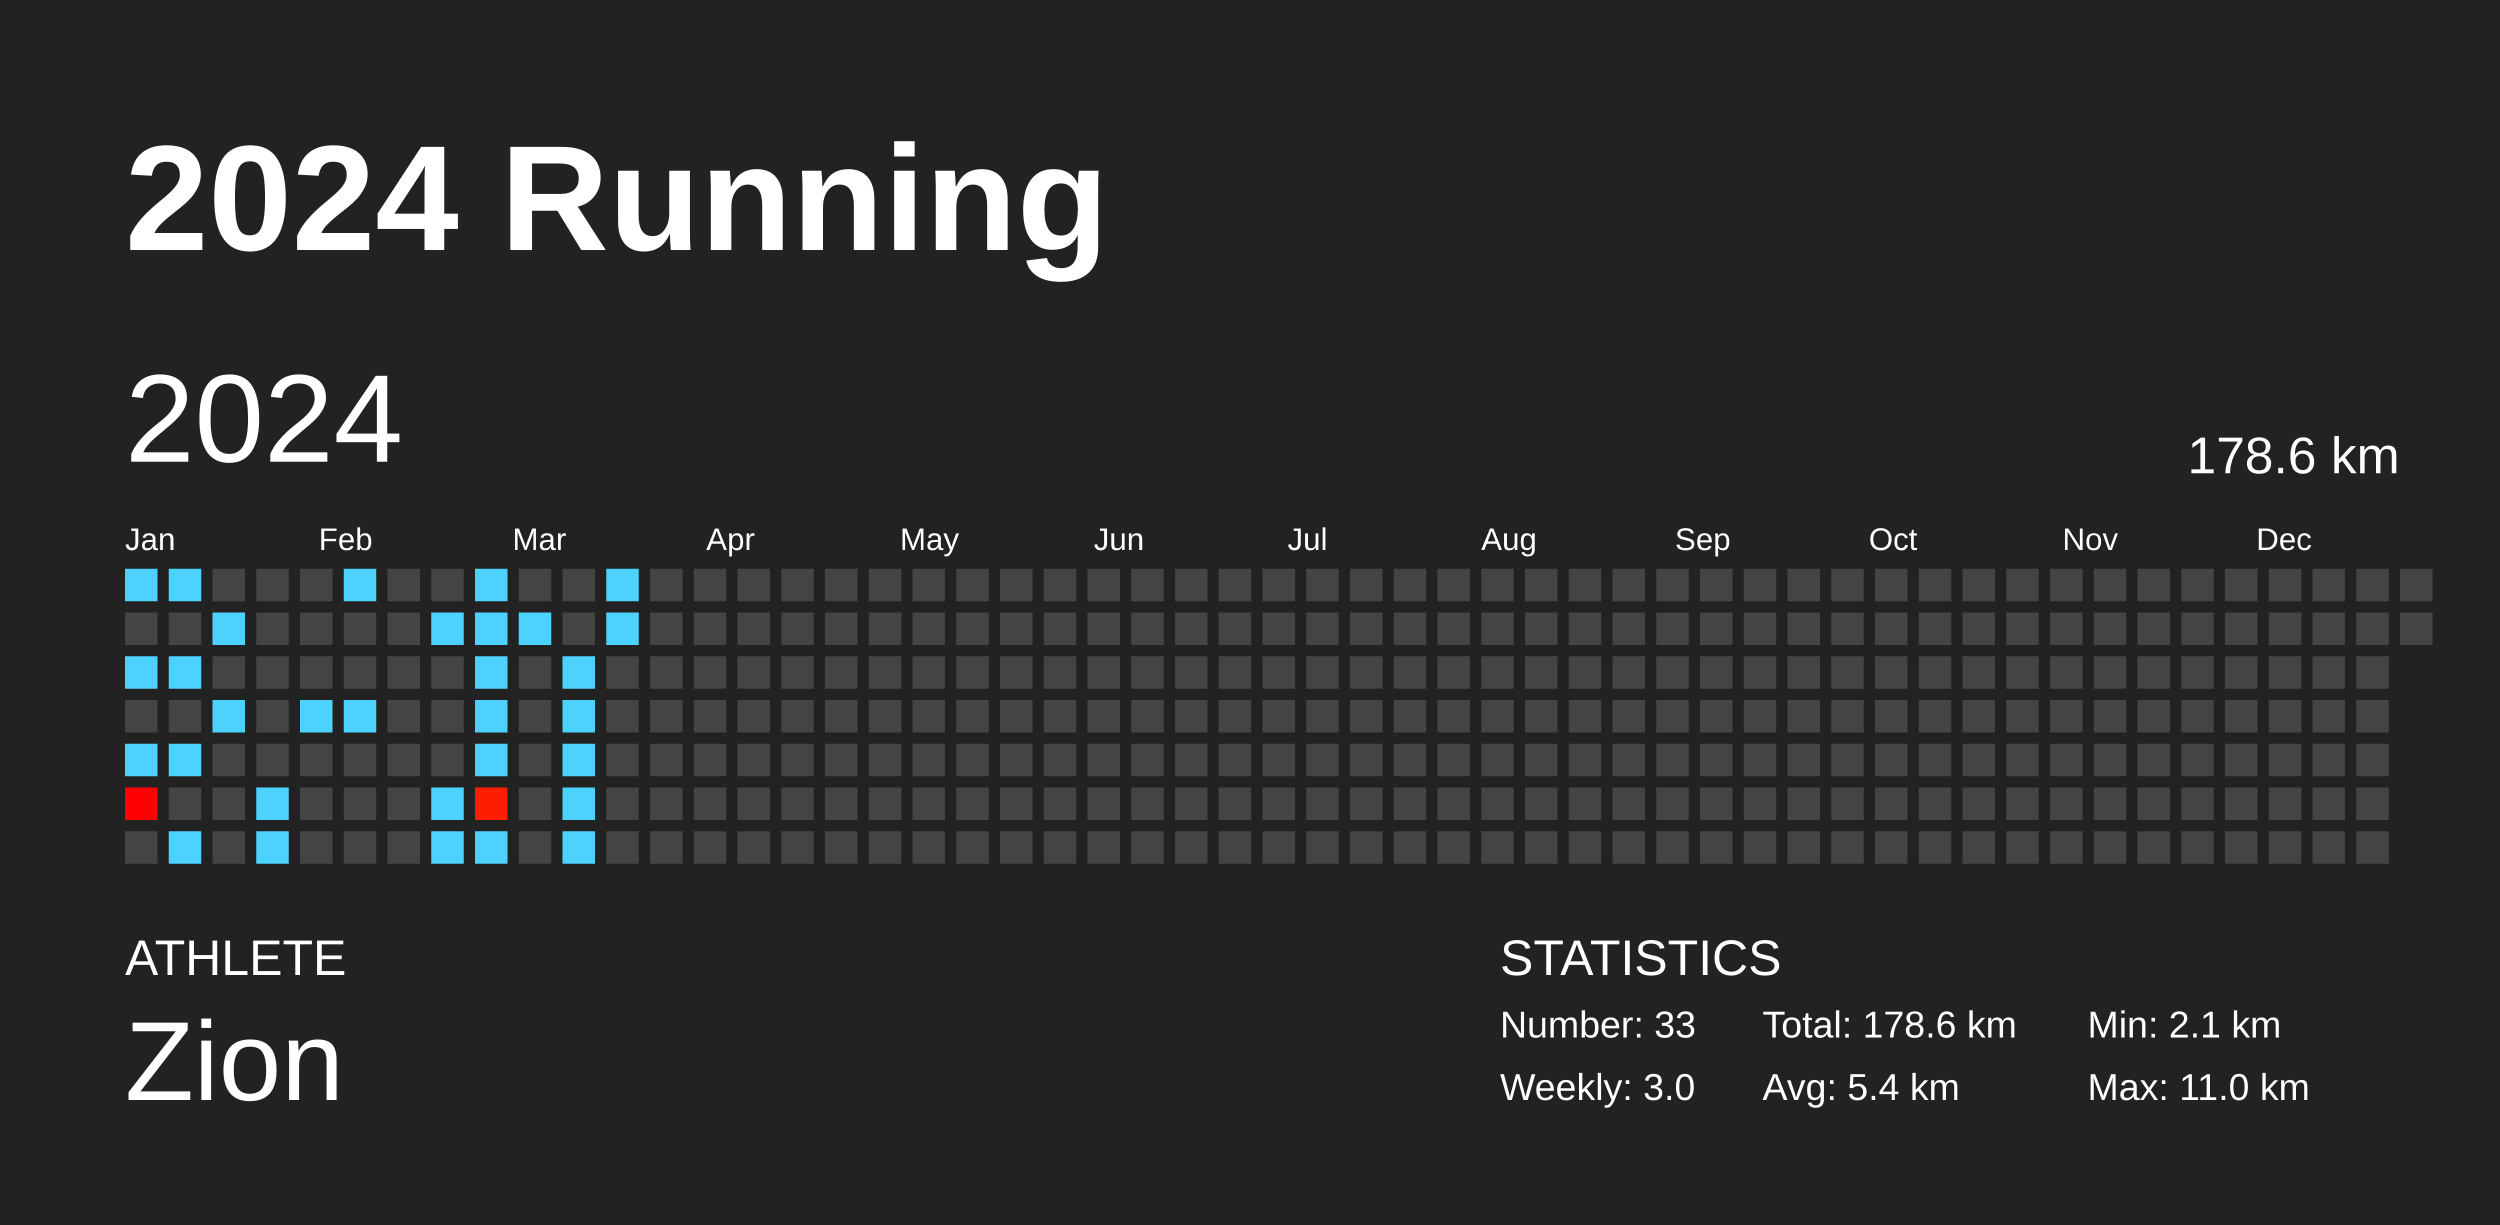
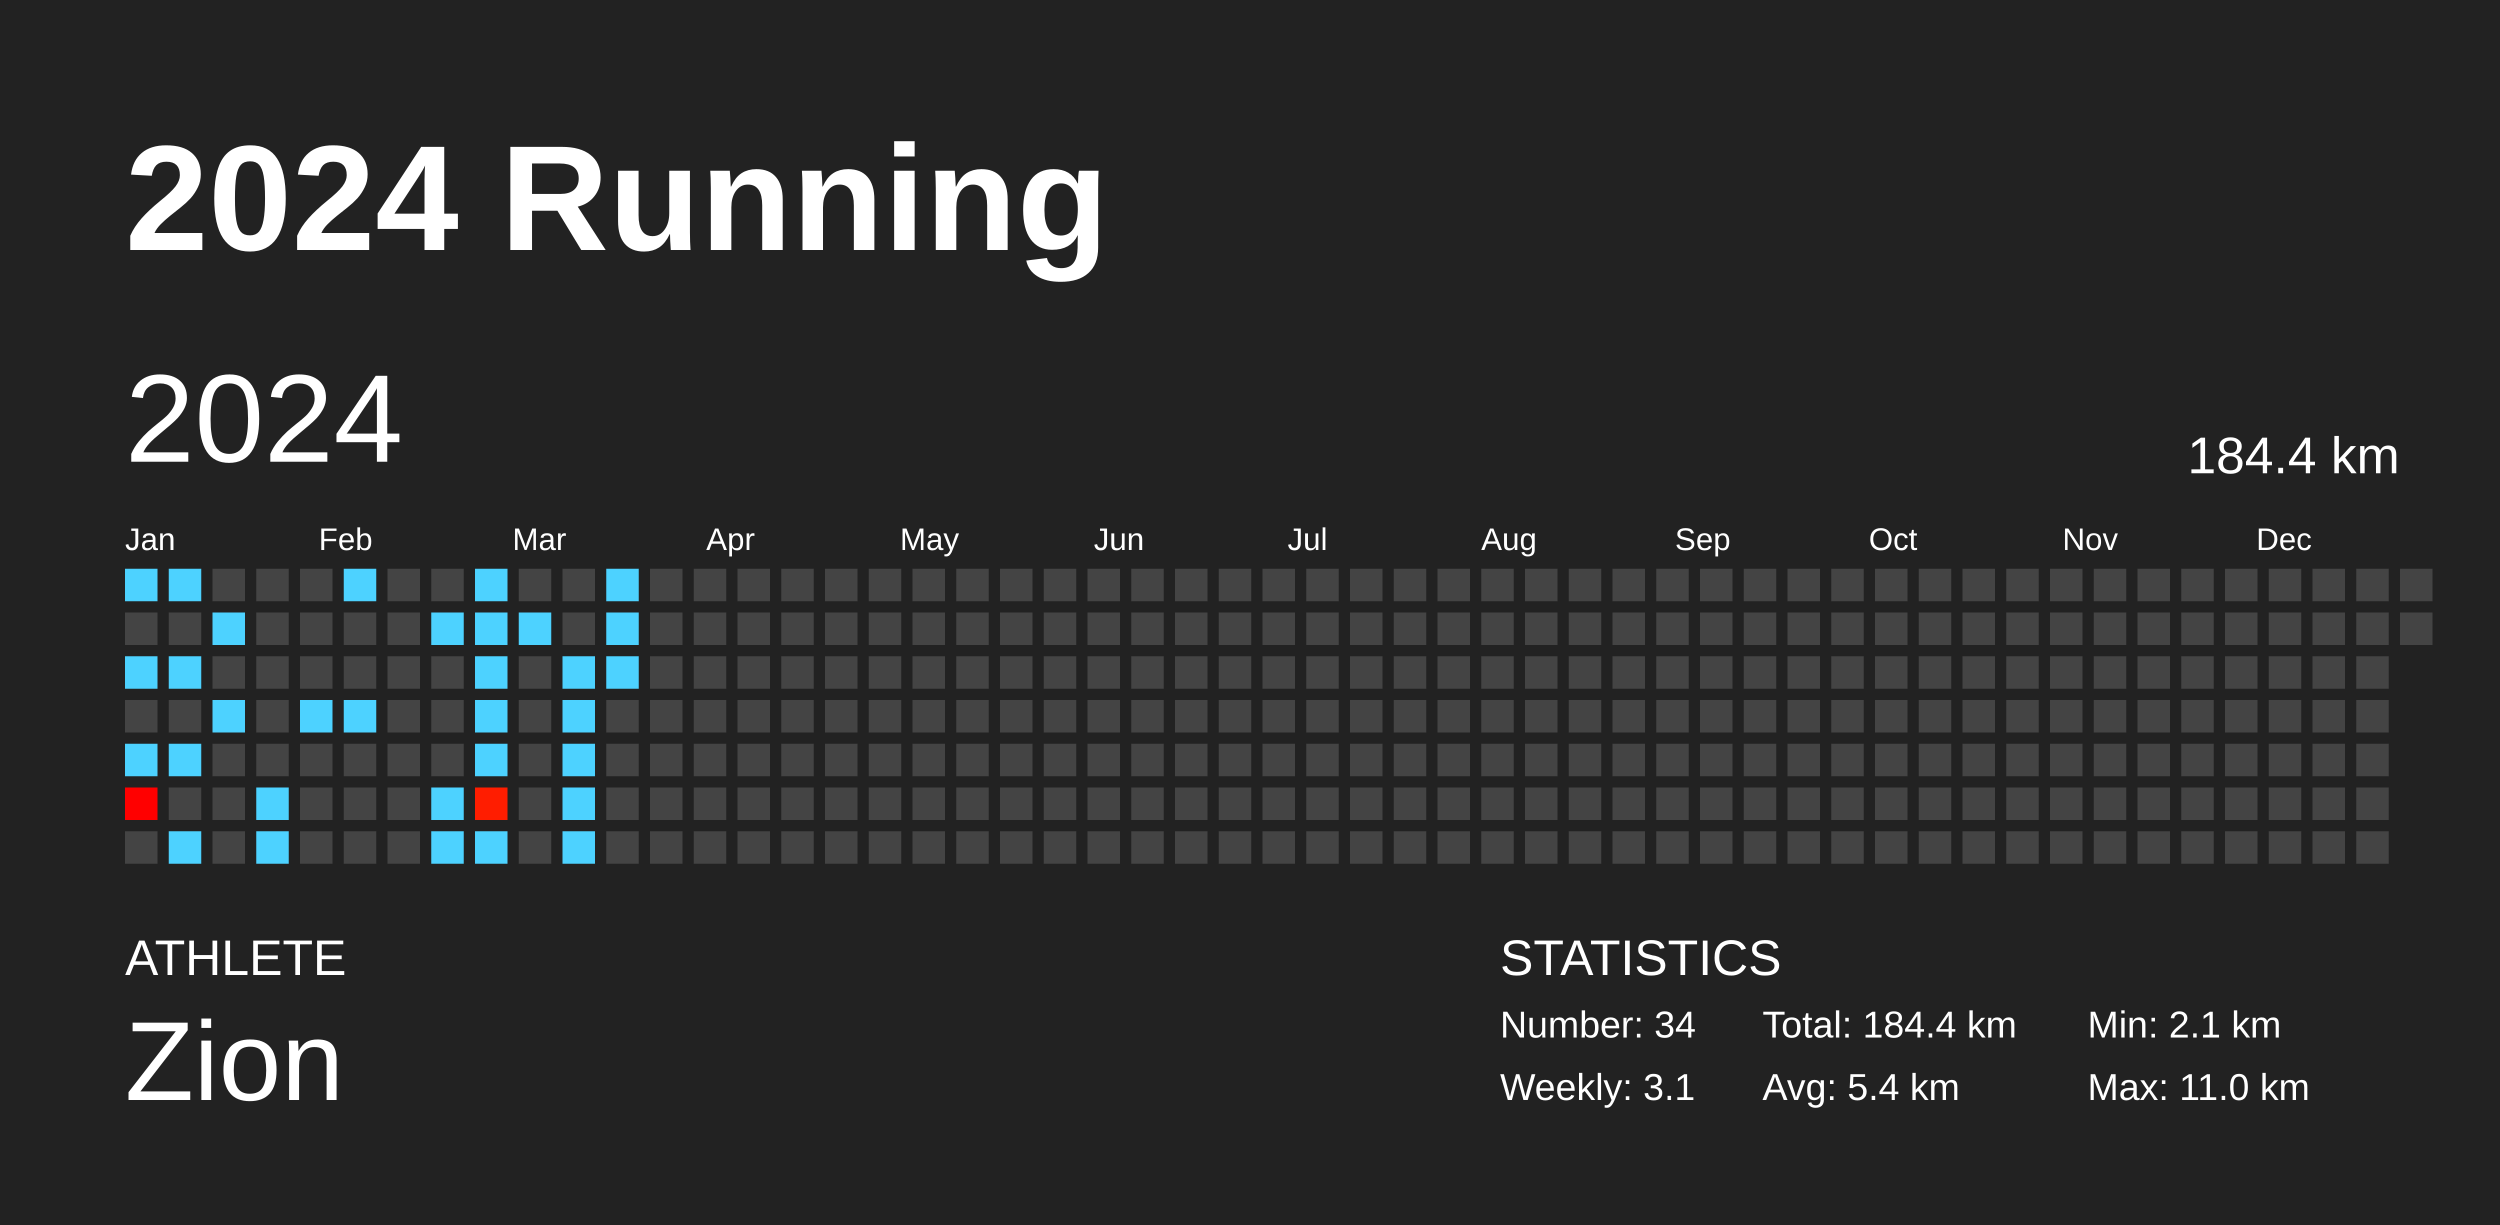
<svg xmlns="http://www.w3.org/2000/svg" baseProfile="full" height="98mm" version="1.1" viewBox="0,0,200,98" width="200mm">
  <defs />
  <rect fill="#222222" height="98" width="200" x="0" y="0" />
  <text fill="#FFFFFF" style="font-size:12px; font-family:Arial; font-weight:bold;" x="10" y="20">2024 Running</text>
  <text fill="#FFFFFF" style="font-size:4px; font-family:Arial" x="10" y="78">ATHLETE</text>
  <text fill="#FFFFFF" style="font-size:9px; font-family:Arial" x="10" y="88">Zion</text>
  <text fill="#FFFFFF" style="font-size:4px; font-family:Arial" x="120" y="78">STATISTICS</text>
-   <text fill="#FFFFFF" style="font-size:3px; font-family:Arial" x="120" y="83">Number: 33</text>
-   <text fill="#FFFFFF" style="font-size:3px; font-family:Arial" x="120" y="88">Weekly: 3.0</text>
-   <text fill="#FFFFFF" style="font-size:3px; font-family:Arial" x="141" y="83">Total: 178.6 km</text>
+   <text fill="#FFFFFF" style="font-size:3px; font-family:Arial" x="120" y="83">Number: 34</text>
+   <text fill="#FFFFFF" style="font-size:3px; font-family:Arial" x="120" y="88">Weekly: 3.1</text>
+   <text fill="#FFFFFF" style="font-size:3px; font-family:Arial" x="141" y="83">Total: 184.4 km</text>
  <text fill="#FFFFFF" style="font-size:3px; font-family:Arial" x="141" y="88">Avg: 5.4 km</text>
  <text fill="#FFFFFF" style="font-size:3px; font-family:Arial" x="167" y="83">Min: 2.1 km</text>
  <text fill="#FFFFFF" style="font-size:3px; font-family:Arial" x="167" y="88">Max: 11.0 km</text>
  <text dominant-baseline="hanging" fill="#FFFFFF" style="font-size:10.0px; font-family:Arial;" x="10" y="30">2024</text>
-   <text dominant-baseline="hanging" fill="#FFFFFF" style="font-size:4.125px; font-family:Arial;" x="175" y="35">178.6 km</text>
+   <text dominant-baseline="hanging" fill="#FFFFFF" style="font-size:4.125px; font-family:Arial;" x="175" y="35">184.4 km</text>
  <text fill="#FFFFFF" style="font-size:2.5px; font-family:Arial" x="10.0" y="44">Jan</text>
  <text fill="#FFFFFF" style="font-size:2.5px; font-family:Arial" x="25.5" y="44">Feb</text>
  <text fill="#FFFFFF" style="font-size:2.5px; font-family:Arial" x="41.0" y="44">Mar</text>
  <text fill="#FFFFFF" style="font-size:2.5px; font-family:Arial" x="56.5" y="44">Apr</text>
  <text fill="#FFFFFF" style="font-size:2.5px; font-family:Arial" x="72.0" y="44">May</text>
  <text fill="#FFFFFF" style="font-size:2.5px; font-family:Arial" x="87.5" y="44">Jun</text>
  <text fill="#FFFFFF" style="font-size:2.5px; font-family:Arial" x="103.0" y="44">Jul</text>
  <text fill="#FFFFFF" style="font-size:2.5px; font-family:Arial" x="118.5" y="44">Aug</text>
  <text fill="#FFFFFF" style="font-size:2.5px; font-family:Arial" x="134.0" y="44">Sep</text>
  <text fill="#FFFFFF" style="font-size:2.5px; font-family:Arial" x="149.5" y="44">Oct</text>
  <text fill="#FFFFFF" style="font-size:2.5px; font-family:Arial" x="165.0" y="44">Nov</text>
  <text fill="#FFFFFF" style="font-size:2.5px; font-family:Arial" x="180.5" y="44">Dec</text>
  <rect fill="#4dd2ff" height="2.6" width="2.6" x="10.0" y="45.5" />
  <rect fill="#444444" height="2.6" width="2.6" x="10.0" y="49.0" />
  <rect fill="#4dd2ff" height="2.6" width="2.6" x="10.0" y="52.5" />
  <rect fill="#444444" height="2.6" width="2.6" x="10.0" y="56.0" />
  <rect fill="#4dd2ff" height="2.6" width="2.6" x="10.0" y="59.5" />
  <rect fill="#ff0000" height="2.6" width="2.6" x="10.0" y="63.0" />
  <rect fill="#444444" height="2.6" width="2.6" x="10.0" y="66.5" />
  <rect fill="#4dd2ff" height="2.6" width="2.6" x="13.5" y="45.5" />
  <rect fill="#444444" height="2.6" width="2.6" x="13.5" y="49.0" />
  <rect fill="#4dd2ff" height="2.6" width="2.6" x="13.5" y="52.5" />
  <rect fill="#444444" height="2.6" width="2.6" x="13.5" y="56.0" />
  <rect fill="#4dd2ff" height="2.6" width="2.6" x="13.5" y="59.5" />
  <rect fill="#444444" height="2.6" width="2.6" x="13.5" y="63.0" />
  <rect fill="#4dd2ff" height="2.6" width="2.6" x="13.5" y="66.5" />
  <rect fill="#444444" height="2.6" width="2.6" x="17.0" y="45.5" />
  <rect fill="#4dd2ff" height="2.6" width="2.6" x="17.0" y="49.0" />
  <rect fill="#444444" height="2.6" width="2.6" x="17.0" y="52.5" />
  <rect fill="#4dd2ff" height="2.6" width="2.6" x="17.0" y="56.0" />
  <rect fill="#444444" height="2.6" width="2.6" x="17.0" y="59.5" />
  <rect fill="#444444" height="2.6" width="2.6" x="17.0" y="63.0" />
  <rect fill="#444444" height="2.6" width="2.6" x="17.0" y="66.5" />
  <rect fill="#444444" height="2.6" width="2.6" x="20.5" y="45.5" />
  <rect fill="#444444" height="2.6" width="2.6" x="20.5" y="49.0" />
  <rect fill="#444444" height="2.6" width="2.6" x="20.5" y="52.5" />
  <rect fill="#444444" height="2.6" width="2.6" x="20.5" y="56.0" />
  <rect fill="#444444" height="2.6" width="2.6" x="20.5" y="59.5" />
  <rect fill="#4dd2ff" height="2.6" width="2.6" x="20.5" y="63.0" />
  <rect fill="#4dd2ff" height="2.6" width="2.6" x="20.5" y="66.5" />
  <rect fill="#444444" height="2.6" width="2.6" x="24.0" y="45.5" />
  <rect fill="#444444" height="2.6" width="2.6" x="24.0" y="49.0" />
  <rect fill="#444444" height="2.6" width="2.6" x="24.0" y="52.5" />
  <rect fill="#4dd2ff" height="2.6" width="2.6" x="24.0" y="56.0" />
  <rect fill="#444444" height="2.6" width="2.6" x="24.0" y="59.5" />
  <rect fill="#444444" height="2.6" width="2.6" x="24.0" y="63.0" />
  <rect fill="#444444" height="2.6" width="2.6" x="24.0" y="66.5" />
  <rect fill="#4dd2ff" height="2.6" width="2.6" x="27.5" y="45.5" />
  <rect fill="#444444" height="2.6" width="2.6" x="27.5" y="49.0" />
  <rect fill="#444444" height="2.6" width="2.6" x="27.5" y="52.5" />
  <rect fill="#4dd2ff" height="2.6" width="2.6" x="27.5" y="56.0" />
  <rect fill="#444444" height="2.6" width="2.6" x="27.5" y="59.5" />
  <rect fill="#444444" height="2.6" width="2.6" x="27.5" y="63.0" />
  <rect fill="#444444" height="2.6" width="2.6" x="27.5" y="66.5" />
  <rect fill="#444444" height="2.6" width="2.6" x="31.0" y="45.5" />
  <rect fill="#444444" height="2.6" width="2.6" x="31.0" y="49.0" />
  <rect fill="#444444" height="2.6" width="2.6" x="31.0" y="52.5" />
  <rect fill="#444444" height="2.6" width="2.6" x="31.0" y="56.0" />
  <rect fill="#444444" height="2.6" width="2.6" x="31.0" y="59.5" />
  <rect fill="#444444" height="2.6" width="2.6" x="31.0" y="63.0" />
  <rect fill="#444444" height="2.6" width="2.6" x="31.0" y="66.5" />
  <rect fill="#444444" height="2.6" width="2.6" x="34.5" y="45.5" />
  <rect fill="#4dd2ff" height="2.6" width="2.6" x="34.5" y="49.0" />
  <rect fill="#444444" height="2.6" width="2.6" x="34.5" y="52.5" />
  <rect fill="#444444" height="2.6" width="2.6" x="34.5" y="56.0" />
  <rect fill="#444444" height="2.6" width="2.6" x="34.5" y="59.5" />
  <rect fill="#4dd2ff" height="2.6" width="2.6" x="34.5" y="63.0" />
  <rect fill="#4dd2ff" height="2.6" width="2.6" x="34.5" y="66.5" />
  <rect fill="#4dd2ff" height="2.6" width="2.6" x="38.0" y="45.5" />
  <rect fill="#4dd2ff" height="2.6" width="2.6" x="38.0" y="49.0" />
  <rect fill="#4dd2ff" height="2.6" width="2.6" x="38.0" y="52.5" />
  <rect fill="#4dd2ff" height="2.6" width="2.6" x="38.0" y="56.0" />
  <rect fill="#4dd2ff" height="2.6" width="2.6" x="38.0" y="59.5" />
  <rect fill="#ff1d00" height="2.6" width="2.6" x="38.0" y="63.0" />
  <rect fill="#4dd2ff" height="2.6" width="2.6" x="38.0" y="66.5" />
  <rect fill="#444444" height="2.6" width="2.6" x="41.5" y="45.5" />
  <rect fill="#4dd2ff" height="2.6" width="2.6" x="41.5" y="49.0" />
  <rect fill="#444444" height="2.6" width="2.6" x="41.5" y="52.5" />
  <rect fill="#444444" height="2.6" width="2.6" x="41.5" y="56.0" />
  <rect fill="#444444" height="2.6" width="2.6" x="41.5" y="59.5" />
  <rect fill="#444444" height="2.6" width="2.6" x="41.5" y="63.0" />
  <rect fill="#444444" height="2.6" width="2.6" x="41.5" y="66.5" />
  <rect fill="#444444" height="2.6" width="2.6" x="45.0" y="45.5" />
  <rect fill="#444444" height="2.6" width="2.6" x="45.0" y="49.0" />
  <rect fill="#4dd2ff" height="2.6" width="2.6" x="45.0" y="52.5" />
  <rect fill="#4dd2ff" height="2.6" width="2.6" x="45.0" y="56.0" />
  <rect fill="#4dd2ff" height="2.6" width="2.6" x="45.0" y="59.5" />
  <rect fill="#4dd2ff" height="2.6" width="2.6" x="45.0" y="63.0" />
  <rect fill="#4dd2ff" height="2.6" width="2.6" x="45.0" y="66.5" />
  <rect fill="#4dd2ff" height="2.6" width="2.6" x="48.5" y="45.5" />
  <rect fill="#4dd2ff" height="2.6" width="2.6" x="48.5" y="49.0" />
-   <rect fill="#444444" height="2.6" width="2.6" x="48.5" y="52.5" />
+   <rect fill="#4dd2ff" height="2.6" width="2.6" x="48.5" y="52.5" />
  <rect fill="#444444" height="2.6" width="2.6" x="48.5" y="56.0" />
  <rect fill="#444444" height="2.6" width="2.6" x="48.5" y="59.5" />
  <rect fill="#444444" height="2.6" width="2.6" x="48.5" y="63.0" />
  <rect fill="#444444" height="2.6" width="2.6" x="48.5" y="66.5" />
  <rect fill="#444444" height="2.6" width="2.6" x="52.0" y="45.5" />
  <rect fill="#444444" height="2.6" width="2.6" x="52.0" y="49.0" />
  <rect fill="#444444" height="2.6" width="2.6" x="52.0" y="52.5" />
  <rect fill="#444444" height="2.6" width="2.6" x="52.0" y="56.0" />
  <rect fill="#444444" height="2.6" width="2.6" x="52.0" y="59.5" />
  <rect fill="#444444" height="2.6" width="2.6" x="52.0" y="63.0" />
  <rect fill="#444444" height="2.6" width="2.6" x="52.0" y="66.5" />
  <rect fill="#444444" height="2.6" width="2.6" x="55.5" y="45.5" />
  <rect fill="#444444" height="2.6" width="2.6" x="55.5" y="49.0" />
  <rect fill="#444444" height="2.6" width="2.6" x="55.5" y="52.5" />
  <rect fill="#444444" height="2.6" width="2.6" x="55.5" y="56.0" />
  <rect fill="#444444" height="2.6" width="2.6" x="55.5" y="59.5" />
  <rect fill="#444444" height="2.6" width="2.6" x="55.5" y="63.0" />
  <rect fill="#444444" height="2.6" width="2.6" x="55.5" y="66.5" />
  <rect fill="#444444" height="2.6" width="2.6" x="59.0" y="45.5" />
  <rect fill="#444444" height="2.6" width="2.6" x="59.0" y="49.0" />
  <rect fill="#444444" height="2.6" width="2.6" x="59.0" y="52.5" />
  <rect fill="#444444" height="2.6" width="2.6" x="59.0" y="56.0" />
  <rect fill="#444444" height="2.6" width="2.6" x="59.0" y="59.5" />
  <rect fill="#444444" height="2.6" width="2.6" x="59.0" y="63.0" />
  <rect fill="#444444" height="2.6" width="2.6" x="59.0" y="66.5" />
  <rect fill="#444444" height="2.6" width="2.6" x="62.5" y="45.5" />
  <rect fill="#444444" height="2.6" width="2.6" x="62.5" y="49.0" />
  <rect fill="#444444" height="2.6" width="2.6" x="62.5" y="52.5" />
  <rect fill="#444444" height="2.6" width="2.6" x="62.5" y="56.0" />
  <rect fill="#444444" height="2.6" width="2.6" x="62.5" y="59.5" />
  <rect fill="#444444" height="2.6" width="2.6" x="62.5" y="63.0" />
  <rect fill="#444444" height="2.6" width="2.6" x="62.5" y="66.5" />
  <rect fill="#444444" height="2.6" width="2.6" x="66.0" y="45.5" />
  <rect fill="#444444" height="2.6" width="2.6" x="66.0" y="49.0" />
  <rect fill="#444444" height="2.6" width="2.6" x="66.0" y="52.5" />
  <rect fill="#444444" height="2.6" width="2.6" x="66.0" y="56.0" />
  <rect fill="#444444" height="2.6" width="2.6" x="66.0" y="59.5" />
  <rect fill="#444444" height="2.6" width="2.6" x="66.0" y="63.0" />
  <rect fill="#444444" height="2.6" width="2.6" x="66.0" y="66.5" />
  <rect fill="#444444" height="2.6" width="2.6" x="69.5" y="45.5" />
  <rect fill="#444444" height="2.6" width="2.6" x="69.5" y="49.0" />
  <rect fill="#444444" height="2.6" width="2.6" x="69.5" y="52.5" />
  <rect fill="#444444" height="2.6" width="2.6" x="69.5" y="56.0" />
  <rect fill="#444444" height="2.6" width="2.6" x="69.5" y="59.5" />
  <rect fill="#444444" height="2.6" width="2.6" x="69.5" y="63.0" />
  <rect fill="#444444" height="2.6" width="2.6" x="69.5" y="66.5" />
  <rect fill="#444444" height="2.6" width="2.6" x="73.0" y="45.5" />
  <rect fill="#444444" height="2.6" width="2.6" x="73.0" y="49.0" />
  <rect fill="#444444" height="2.6" width="2.6" x="73.0" y="52.5" />
  <rect fill="#444444" height="2.6" width="2.6" x="73.0" y="56.0" />
  <rect fill="#444444" height="2.6" width="2.6" x="73.0" y="59.5" />
  <rect fill="#444444" height="2.6" width="2.6" x="73.0" y="63.0" />
  <rect fill="#444444" height="2.6" width="2.6" x="73.0" y="66.5" />
  <rect fill="#444444" height="2.6" width="2.6" x="76.5" y="45.5" />
  <rect fill="#444444" height="2.6" width="2.6" x="76.5" y="49.0" />
  <rect fill="#444444" height="2.6" width="2.6" x="76.5" y="52.5" />
  <rect fill="#444444" height="2.6" width="2.6" x="76.5" y="56.0" />
  <rect fill="#444444" height="2.6" width="2.6" x="76.5" y="59.5" />
  <rect fill="#444444" height="2.6" width="2.6" x="76.5" y="63.0" />
  <rect fill="#444444" height="2.6" width="2.6" x="76.5" y="66.5" />
  <rect fill="#444444" height="2.6" width="2.6" x="80.0" y="45.5" />
  <rect fill="#444444" height="2.6" width="2.6" x="80.0" y="49.0" />
  <rect fill="#444444" height="2.6" width="2.6" x="80.0" y="52.5" />
  <rect fill="#444444" height="2.6" width="2.6" x="80.0" y="56.0" />
  <rect fill="#444444" height="2.6" width="2.6" x="80.0" y="59.5" />
  <rect fill="#444444" height="2.6" width="2.6" x="80.0" y="63.0" />
  <rect fill="#444444" height="2.6" width="2.6" x="80.0" y="66.5" />
  <rect fill="#444444" height="2.6" width="2.6" x="83.5" y="45.5" />
  <rect fill="#444444" height="2.6" width="2.6" x="83.5" y="49.0" />
  <rect fill="#444444" height="2.6" width="2.6" x="83.5" y="52.5" />
  <rect fill="#444444" height="2.6" width="2.6" x="83.5" y="56.0" />
  <rect fill="#444444" height="2.6" width="2.6" x="83.5" y="59.5" />
  <rect fill="#444444" height="2.6" width="2.6" x="83.5" y="63.0" />
  <rect fill="#444444" height="2.6" width="2.6" x="83.5" y="66.5" />
  <rect fill="#444444" height="2.6" width="2.6" x="87.0" y="45.5" />
  <rect fill="#444444" height="2.6" width="2.6" x="87.0" y="49.0" />
  <rect fill="#444444" height="2.6" width="2.6" x="87.0" y="52.5" />
  <rect fill="#444444" height="2.6" width="2.6" x="87.0" y="56.0" />
  <rect fill="#444444" height="2.6" width="2.6" x="87.0" y="59.5" />
  <rect fill="#444444" height="2.6" width="2.6" x="87.0" y="63.0" />
  <rect fill="#444444" height="2.6" width="2.6" x="87.0" y="66.5" />
  <rect fill="#444444" height="2.6" width="2.6" x="90.5" y="45.5" />
  <rect fill="#444444" height="2.6" width="2.6" x="90.5" y="49.0" />
  <rect fill="#444444" height="2.6" width="2.6" x="90.5" y="52.5" />
  <rect fill="#444444" height="2.6" width="2.6" x="90.5" y="56.0" />
  <rect fill="#444444" height="2.6" width="2.6" x="90.5" y="59.5" />
  <rect fill="#444444" height="2.6" width="2.6" x="90.5" y="63.0" />
  <rect fill="#444444" height="2.6" width="2.6" x="90.5" y="66.5" />
  <rect fill="#444444" height="2.6" width="2.6" x="94.0" y="45.5" />
  <rect fill="#444444" height="2.6" width="2.6" x="94.0" y="49.0" />
  <rect fill="#444444" height="2.6" width="2.6" x="94.0" y="52.5" />
  <rect fill="#444444" height="2.6" width="2.6" x="94.0" y="56.0" />
  <rect fill="#444444" height="2.6" width="2.6" x="94.0" y="59.5" />
  <rect fill="#444444" height="2.6" width="2.6" x="94.0" y="63.0" />
  <rect fill="#444444" height="2.6" width="2.6" x="94.0" y="66.5" />
  <rect fill="#444444" height="2.6" width="2.6" x="97.5" y="45.5" />
  <rect fill="#444444" height="2.6" width="2.6" x="97.5" y="49.0" />
  <rect fill="#444444" height="2.6" width="2.6" x="97.5" y="52.5" />
  <rect fill="#444444" height="2.6" width="2.6" x="97.5" y="56.0" />
  <rect fill="#444444" height="2.6" width="2.6" x="97.5" y="59.5" />
  <rect fill="#444444" height="2.6" width="2.6" x="97.5" y="63.0" />
  <rect fill="#444444" height="2.6" width="2.6" x="97.5" y="66.5" />
  <rect fill="#444444" height="2.6" width="2.6" x="101.0" y="45.5" />
  <rect fill="#444444" height="2.6" width="2.6" x="101.0" y="49.0" />
  <rect fill="#444444" height="2.6" width="2.6" x="101.0" y="52.5" />
  <rect fill="#444444" height="2.6" width="2.6" x="101.0" y="56.0" />
  <rect fill="#444444" height="2.6" width="2.6" x="101.0" y="59.5" />
  <rect fill="#444444" height="2.6" width="2.6" x="101.0" y="63.0" />
  <rect fill="#444444" height="2.6" width="2.6" x="101.0" y="66.5" />
  <rect fill="#444444" height="2.6" width="2.6" x="104.5" y="45.5" />
  <rect fill="#444444" height="2.6" width="2.6" x="104.5" y="49.0" />
  <rect fill="#444444" height="2.6" width="2.6" x="104.5" y="52.5" />
  <rect fill="#444444" height="2.6" width="2.6" x="104.5" y="56.0" />
  <rect fill="#444444" height="2.6" width="2.6" x="104.5" y="59.5" />
  <rect fill="#444444" height="2.6" width="2.6" x="104.5" y="63.0" />
  <rect fill="#444444" height="2.6" width="2.6" x="104.5" y="66.5" />
  <rect fill="#444444" height="2.6" width="2.6" x="108.0" y="45.5" />
  <rect fill="#444444" height="2.6" width="2.6" x="108.0" y="49.0" />
  <rect fill="#444444" height="2.6" width="2.6" x="108.0" y="52.5" />
  <rect fill="#444444" height="2.6" width="2.6" x="108.0" y="56.0" />
  <rect fill="#444444" height="2.6" width="2.6" x="108.0" y="59.5" />
  <rect fill="#444444" height="2.6" width="2.6" x="108.0" y="63.0" />
  <rect fill="#444444" height="2.6" width="2.6" x="108.0" y="66.5" />
  <rect fill="#444444" height="2.6" width="2.6" x="111.5" y="45.5" />
  <rect fill="#444444" height="2.6" width="2.6" x="111.5" y="49.0" />
  <rect fill="#444444" height="2.6" width="2.6" x="111.5" y="52.5" />
  <rect fill="#444444" height="2.6" width="2.6" x="111.5" y="56.0" />
  <rect fill="#444444" height="2.6" width="2.6" x="111.5" y="59.5" />
  <rect fill="#444444" height="2.6" width="2.6" x="111.5" y="63.0" />
  <rect fill="#444444" height="2.6" width="2.6" x="111.5" y="66.5" />
  <rect fill="#444444" height="2.6" width="2.6" x="115.0" y="45.5" />
  <rect fill="#444444" height="2.6" width="2.6" x="115.0" y="49.0" />
  <rect fill="#444444" height="2.6" width="2.6" x="115.0" y="52.5" />
  <rect fill="#444444" height="2.6" width="2.6" x="115.0" y="56.0" />
  <rect fill="#444444" height="2.6" width="2.6" x="115.0" y="59.5" />
  <rect fill="#444444" height="2.6" width="2.6" x="115.0" y="63.0" />
  <rect fill="#444444" height="2.6" width="2.6" x="115.0" y="66.5" />
  <rect fill="#444444" height="2.6" width="2.6" x="118.5" y="45.5" />
  <rect fill="#444444" height="2.6" width="2.6" x="118.5" y="49.0" />
  <rect fill="#444444" height="2.6" width="2.6" x="118.5" y="52.5" />
  <rect fill="#444444" height="2.6" width="2.6" x="118.5" y="56.0" />
  <rect fill="#444444" height="2.6" width="2.6" x="118.5" y="59.5" />
  <rect fill="#444444" height="2.6" width="2.6" x="118.5" y="63.0" />
  <rect fill="#444444" height="2.6" width="2.6" x="118.5" y="66.5" />
  <rect fill="#444444" height="2.6" width="2.6" x="122.0" y="45.5" />
  <rect fill="#444444" height="2.6" width="2.6" x="122.0" y="49.0" />
  <rect fill="#444444" height="2.6" width="2.6" x="122.0" y="52.5" />
  <rect fill="#444444" height="2.6" width="2.6" x="122.0" y="56.0" />
  <rect fill="#444444" height="2.6" width="2.6" x="122.0" y="59.5" />
  <rect fill="#444444" height="2.6" width="2.6" x="122.0" y="63.0" />
  <rect fill="#444444" height="2.6" width="2.6" x="122.0" y="66.5" />
  <rect fill="#444444" height="2.6" width="2.6" x="125.5" y="45.5" />
  <rect fill="#444444" height="2.6" width="2.6" x="125.5" y="49.0" />
  <rect fill="#444444" height="2.6" width="2.6" x="125.5" y="52.5" />
  <rect fill="#444444" height="2.6" width="2.6" x="125.5" y="56.0" />
  <rect fill="#444444" height="2.6" width="2.6" x="125.5" y="59.5" />
  <rect fill="#444444" height="2.6" width="2.6" x="125.5" y="63.0" />
  <rect fill="#444444" height="2.6" width="2.6" x="125.5" y="66.5" />
  <rect fill="#444444" height="2.6" width="2.6" x="129.0" y="45.5" />
  <rect fill="#444444" height="2.6" width="2.6" x="129.0" y="49.0" />
  <rect fill="#444444" height="2.6" width="2.6" x="129.0" y="52.5" />
  <rect fill="#444444" height="2.6" width="2.6" x="129.0" y="56.0" />
  <rect fill="#444444" height="2.6" width="2.6" x="129.0" y="59.5" />
  <rect fill="#444444" height="2.6" width="2.6" x="129.0" y="63.0" />
  <rect fill="#444444" height="2.6" width="2.6" x="129.0" y="66.5" />
  <rect fill="#444444" height="2.6" width="2.6" x="132.5" y="45.5" />
  <rect fill="#444444" height="2.6" width="2.6" x="132.5" y="49.0" />
  <rect fill="#444444" height="2.6" width="2.6" x="132.5" y="52.5" />
  <rect fill="#444444" height="2.6" width="2.6" x="132.5" y="56.0" />
  <rect fill="#444444" height="2.6" width="2.6" x="132.5" y="59.5" />
  <rect fill="#444444" height="2.6" width="2.6" x="132.5" y="63.0" />
  <rect fill="#444444" height="2.6" width="2.6" x="132.5" y="66.5" />
  <rect fill="#444444" height="2.6" width="2.6" x="136.0" y="45.5" />
  <rect fill="#444444" height="2.6" width="2.6" x="136.0" y="49.0" />
  <rect fill="#444444" height="2.6" width="2.6" x="136.0" y="52.5" />
  <rect fill="#444444" height="2.6" width="2.6" x="136.0" y="56.0" />
  <rect fill="#444444" height="2.6" width="2.6" x="136.0" y="59.5" />
  <rect fill="#444444" height="2.6" width="2.6" x="136.0" y="63.0" />
  <rect fill="#444444" height="2.6" width="2.6" x="136.0" y="66.5" />
  <rect fill="#444444" height="2.6" width="2.6" x="139.5" y="45.5" />
  <rect fill="#444444" height="2.6" width="2.6" x="139.5" y="49.0" />
  <rect fill="#444444" height="2.6" width="2.6" x="139.5" y="52.5" />
  <rect fill="#444444" height="2.6" width="2.6" x="139.5" y="56.0" />
  <rect fill="#444444" height="2.6" width="2.6" x="139.5" y="59.5" />
  <rect fill="#444444" height="2.6" width="2.6" x="139.5" y="63.0" />
  <rect fill="#444444" height="2.6" width="2.6" x="139.5" y="66.5" />
  <rect fill="#444444" height="2.6" width="2.6" x="143.0" y="45.5" />
  <rect fill="#444444" height="2.6" width="2.6" x="143.0" y="49.0" />
  <rect fill="#444444" height="2.6" width="2.6" x="143.0" y="52.5" />
  <rect fill="#444444" height="2.6" width="2.6" x="143.0" y="56.0" />
  <rect fill="#444444" height="2.6" width="2.6" x="143.0" y="59.5" />
  <rect fill="#444444" height="2.6" width="2.6" x="143.0" y="63.0" />
  <rect fill="#444444" height="2.6" width="2.6" x="143.0" y="66.5" />
  <rect fill="#444444" height="2.6" width="2.6" x="146.5" y="45.5" />
  <rect fill="#444444" height="2.6" width="2.6" x="146.5" y="49.0" />
  <rect fill="#444444" height="2.6" width="2.6" x="146.5" y="52.5" />
  <rect fill="#444444" height="2.6" width="2.6" x="146.5" y="56.0" />
  <rect fill="#444444" height="2.6" width="2.6" x="146.5" y="59.5" />
  <rect fill="#444444" height="2.6" width="2.6" x="146.5" y="63.0" />
  <rect fill="#444444" height="2.6" width="2.6" x="146.5" y="66.5" />
  <rect fill="#444444" height="2.6" width="2.6" x="150.0" y="45.5" />
  <rect fill="#444444" height="2.6" width="2.6" x="150.0" y="49.0" />
  <rect fill="#444444" height="2.6" width="2.6" x="150.0" y="52.5" />
  <rect fill="#444444" height="2.6" width="2.6" x="150.0" y="56.0" />
  <rect fill="#444444" height="2.6" width="2.6" x="150.0" y="59.5" />
  <rect fill="#444444" height="2.6" width="2.6" x="150.0" y="63.0" />
  <rect fill="#444444" height="2.6" width="2.6" x="150.0" y="66.5" />
  <rect fill="#444444" height="2.6" width="2.6" x="153.5" y="45.5" />
  <rect fill="#444444" height="2.6" width="2.6" x="153.5" y="49.0" />
  <rect fill="#444444" height="2.6" width="2.6" x="153.5" y="52.5" />
  <rect fill="#444444" height="2.6" width="2.6" x="153.5" y="56.0" />
  <rect fill="#444444" height="2.6" width="2.6" x="153.5" y="59.5" />
  <rect fill="#444444" height="2.6" width="2.6" x="153.5" y="63.0" />
  <rect fill="#444444" height="2.6" width="2.6" x="153.5" y="66.5" />
  <rect fill="#444444" height="2.6" width="2.6" x="157.0" y="45.5" />
  <rect fill="#444444" height="2.6" width="2.6" x="157.0" y="49.0" />
  <rect fill="#444444" height="2.6" width="2.6" x="157.0" y="52.5" />
  <rect fill="#444444" height="2.6" width="2.6" x="157.0" y="56.0" />
  <rect fill="#444444" height="2.6" width="2.6" x="157.0" y="59.5" />
  <rect fill="#444444" height="2.6" width="2.6" x="157.0" y="63.0" />
  <rect fill="#444444" height="2.6" width="2.6" x="157.0" y="66.5" />
  <rect fill="#444444" height="2.6" width="2.6" x="160.5" y="45.5" />
  <rect fill="#444444" height="2.6" width="2.6" x="160.5" y="49.0" />
  <rect fill="#444444" height="2.6" width="2.6" x="160.5" y="52.5" />
  <rect fill="#444444" height="2.6" width="2.6" x="160.5" y="56.0" />
  <rect fill="#444444" height="2.6" width="2.6" x="160.5" y="59.5" />
  <rect fill="#444444" height="2.6" width="2.6" x="160.5" y="63.0" />
  <rect fill="#444444" height="2.6" width="2.6" x="160.5" y="66.5" />
  <rect fill="#444444" height="2.6" width="2.6" x="164.0" y="45.5" />
  <rect fill="#444444" height="2.6" width="2.6" x="164.0" y="49.0" />
  <rect fill="#444444" height="2.6" width="2.6" x="164.0" y="52.5" />
  <rect fill="#444444" height="2.6" width="2.6" x="164.0" y="56.0" />
  <rect fill="#444444" height="2.6" width="2.6" x="164.0" y="59.5" />
  <rect fill="#444444" height="2.6" width="2.6" x="164.0" y="63.0" />
  <rect fill="#444444" height="2.6" width="2.6" x="164.0" y="66.5" />
  <rect fill="#444444" height="2.6" width="2.6" x="167.5" y="45.5" />
  <rect fill="#444444" height="2.6" width="2.6" x="167.5" y="49.0" />
  <rect fill="#444444" height="2.6" width="2.6" x="167.5" y="52.5" />
  <rect fill="#444444" height="2.6" width="2.6" x="167.5" y="56.0" />
  <rect fill="#444444" height="2.6" width="2.6" x="167.5" y="59.5" />
  <rect fill="#444444" height="2.6" width="2.6" x="167.5" y="63.0" />
  <rect fill="#444444" height="2.6" width="2.6" x="167.5" y="66.5" />
  <rect fill="#444444" height="2.6" width="2.6" x="171.0" y="45.5" />
  <rect fill="#444444" height="2.6" width="2.6" x="171.0" y="49.0" />
  <rect fill="#444444" height="2.6" width="2.6" x="171.0" y="52.5" />
  <rect fill="#444444" height="2.6" width="2.6" x="171.0" y="56.0" />
  <rect fill="#444444" height="2.6" width="2.6" x="171.0" y="59.5" />
  <rect fill="#444444" height="2.6" width="2.6" x="171.0" y="63.0" />
  <rect fill="#444444" height="2.6" width="2.6" x="171.0" y="66.5" />
  <rect fill="#444444" height="2.6" width="2.6" x="174.5" y="45.5" />
  <rect fill="#444444" height="2.6" width="2.6" x="174.5" y="49.0" />
  <rect fill="#444444" height="2.6" width="2.6" x="174.5" y="52.5" />
  <rect fill="#444444" height="2.6" width="2.6" x="174.5" y="56.0" />
  <rect fill="#444444" height="2.6" width="2.6" x="174.5" y="59.5" />
  <rect fill="#444444" height="2.6" width="2.6" x="174.5" y="63.0" />
  <rect fill="#444444" height="2.6" width="2.6" x="174.5" y="66.5" />
  <rect fill="#444444" height="2.6" width="2.6" x="178.0" y="45.5" />
  <rect fill="#444444" height="2.6" width="2.6" x="178.0" y="49.0" />
  <rect fill="#444444" height="2.6" width="2.6" x="178.0" y="52.5" />
  <rect fill="#444444" height="2.6" width="2.6" x="178.0" y="56.0" />
  <rect fill="#444444" height="2.6" width="2.6" x="178.0" y="59.5" />
  <rect fill="#444444" height="2.6" width="2.6" x="178.0" y="63.0" />
  <rect fill="#444444" height="2.6" width="2.6" x="178.0" y="66.5" />
  <rect fill="#444444" height="2.6" width="2.6" x="181.5" y="45.5" />
  <rect fill="#444444" height="2.6" width="2.6" x="181.5" y="49.0" />
  <rect fill="#444444" height="2.6" width="2.6" x="181.5" y="52.5" />
  <rect fill="#444444" height="2.6" width="2.6" x="181.5" y="56.0" />
  <rect fill="#444444" height="2.6" width="2.6" x="181.5" y="59.5" />
  <rect fill="#444444" height="2.6" width="2.6" x="181.5" y="63.0" />
  <rect fill="#444444" height="2.6" width="2.6" x="181.5" y="66.5" />
  <rect fill="#444444" height="2.6" width="2.6" x="185.0" y="45.5" />
  <rect fill="#444444" height="2.6" width="2.6" x="185.0" y="49.0" />
  <rect fill="#444444" height="2.6" width="2.6" x="185.0" y="52.5" />
  <rect fill="#444444" height="2.6" width="2.6" x="185.0" y="56.0" />
  <rect fill="#444444" height="2.6" width="2.6" x="185.0" y="59.5" />
  <rect fill="#444444" height="2.6" width="2.6" x="185.0" y="63.0" />
  <rect fill="#444444" height="2.6" width="2.6" x="185.0" y="66.5" />
  <rect fill="#444444" height="2.6" width="2.6" x="188.5" y="45.5" />
  <rect fill="#444444" height="2.6" width="2.6" x="188.5" y="49.0" />
  <rect fill="#444444" height="2.6" width="2.6" x="188.5" y="52.5" />
  <rect fill="#444444" height="2.6" width="2.6" x="188.5" y="56.0" />
  <rect fill="#444444" height="2.6" width="2.6" x="188.5" y="59.5" />
  <rect fill="#444444" height="2.6" width="2.6" x="188.5" y="63.0" />
  <rect fill="#444444" height="2.6" width="2.6" x="188.5" y="66.5" />
  <rect fill="#444444" height="2.6" width="2.6" x="192.0" y="45.5" />
  <rect fill="#444444" height="2.6" width="2.6" x="192.0" y="49.0" />
</svg>
